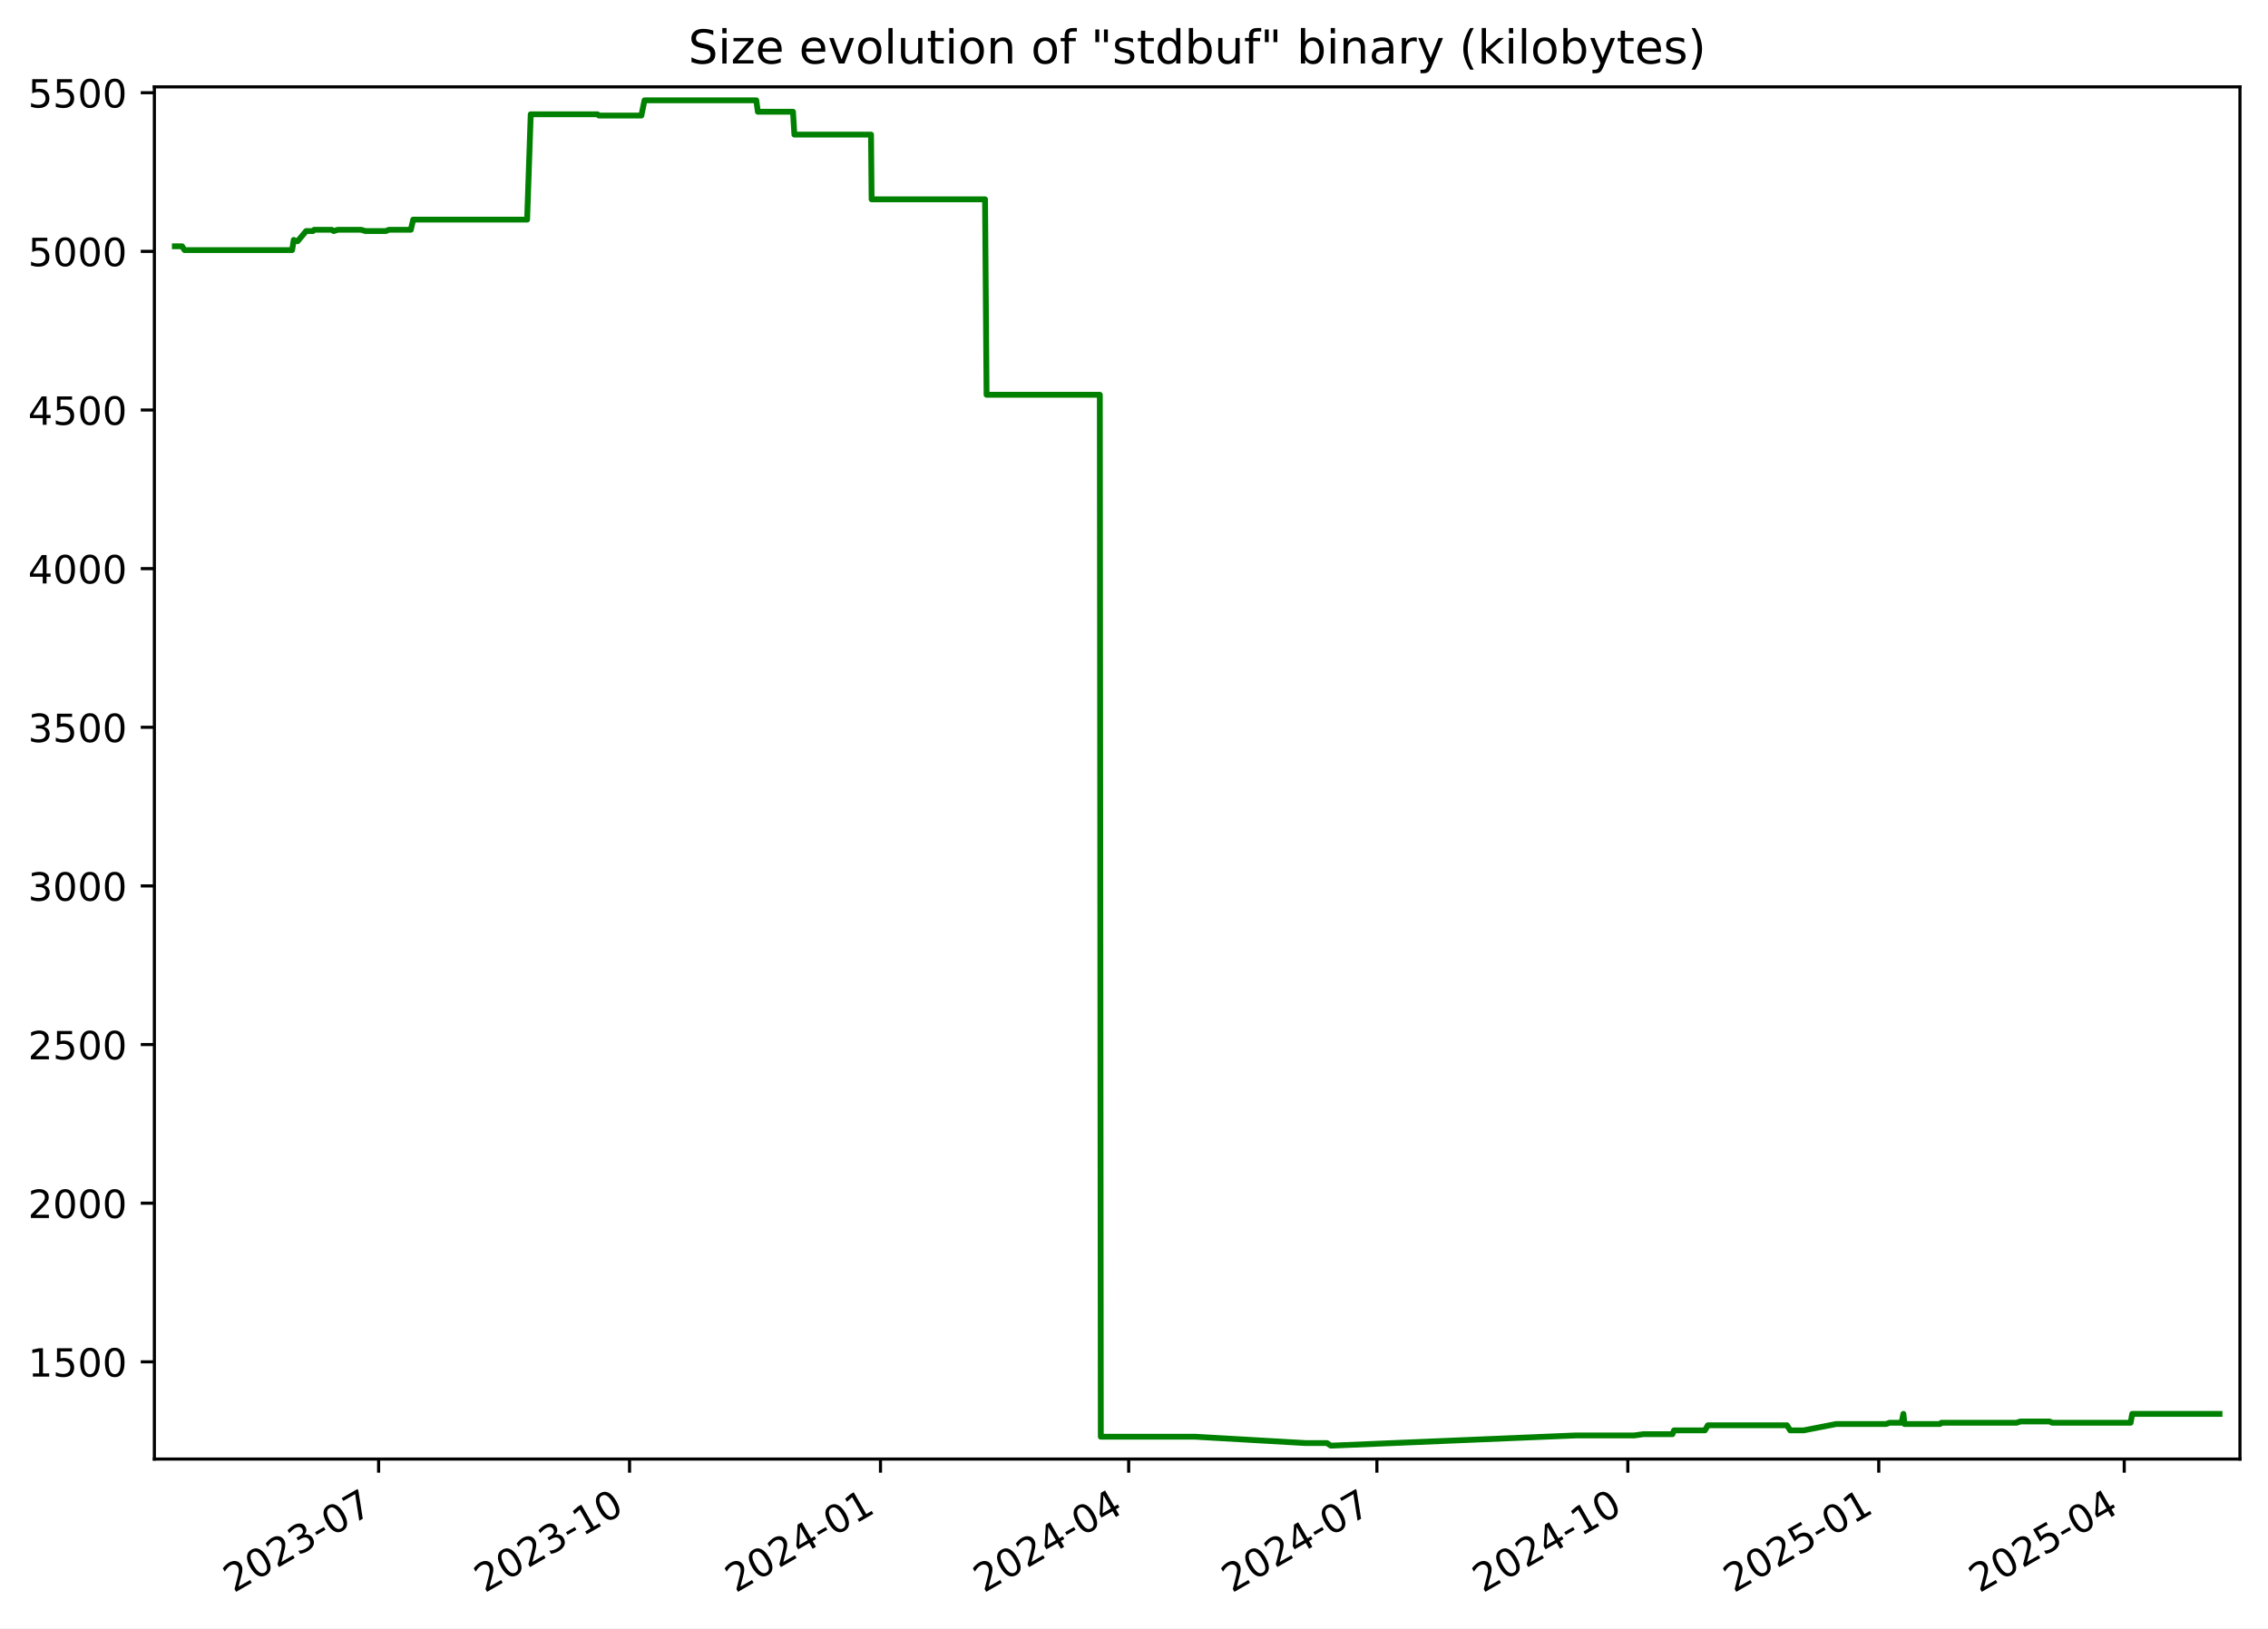
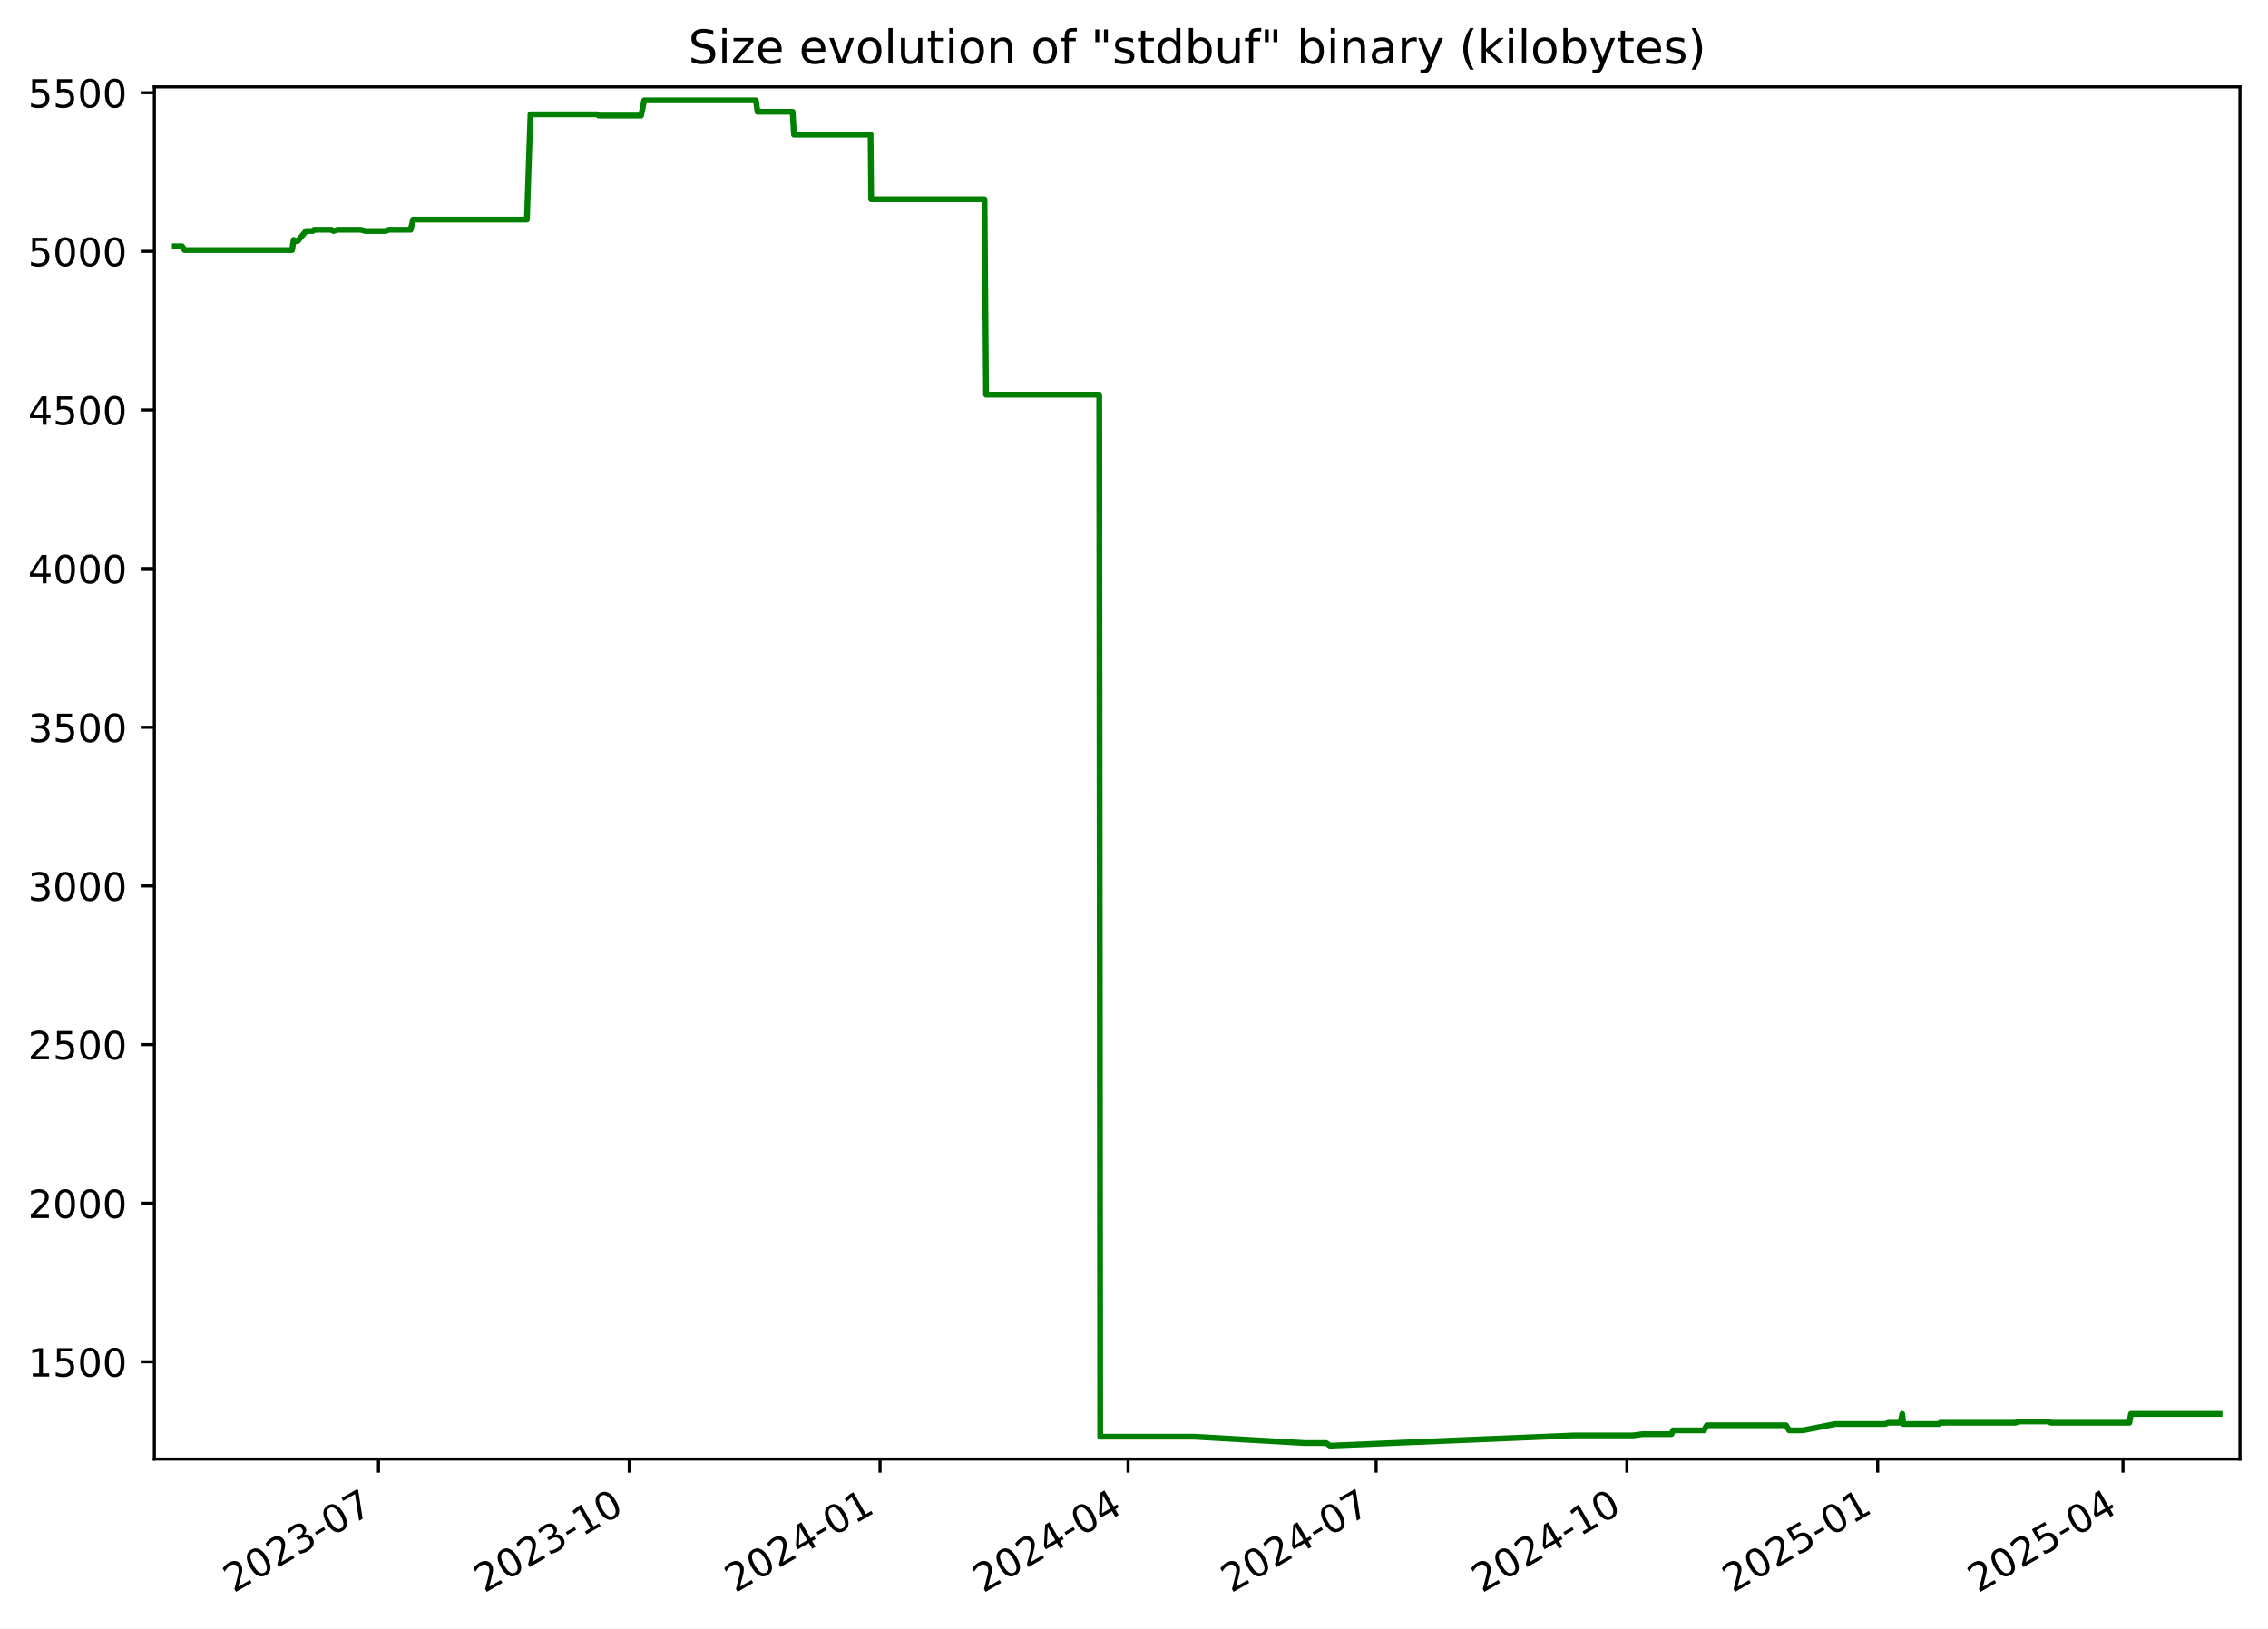
<svg xmlns="http://www.w3.org/2000/svg" xmlns:xlink="http://www.w3.org/1999/xlink" width="582.53pt" height="418.303pt" viewBox="0 0 582.53 418.303" version="1.1">
  <defs>
    <style type="text/css">*{stroke-linejoin: round; stroke-linecap: butt}</style>
  </defs>
  <g id="figure_1">
    <g id="patch_1">
      <path d="M -0 418.303  L 582.53 418.303  L 582.53 0  L -0 0  z " style="fill: #ffffff" />
    </g>
    <g id="axes_1">
      <g id="patch_2">
        <path d="M 39.65 374.83  L 575.33 374.83  L 575.33 22.318  L 39.65 22.318  z " style="fill: #ffffff" />
      </g>
      <g id="matplotlib.axis_1">
        <g id="xtick_1">
          <g id="line2d_1">
            <defs>
-               <path id="m811fd6b36b" d="M 0 0  L 0 3.5  " style="stroke: #000000; stroke-width: 0.8" />
+               <path id="mfa9afc1106" d="M 0 0  L 0 3.5  " style="stroke: #000000; stroke-width: 0.8" />
            </defs>
            <g>
-               <use xlink:href="#m811fd6b36b" x="97.248" y="374.83" style="stroke: #000000; stroke-width: 0.8" />
+               <use xlink:href="#mfa9afc1106" x="97.214" y="374.83" style="stroke: #000000; stroke-width: 0.8" />
            </g>
          </g>
          <g id="text_1">
-             <g transform="translate(60.02312 409.302) rotate(-30) scale(0.1 -0.1)">
+             <g transform="translate(59.98943 409.302) rotate(-30) scale(0.1 -0.1)">
              <defs>
                <path id="DejaVuSans-32" d="M 1228 531  L 3431 531  L 3431 0  L 469 0  L 469 531  Q 828 903 1448 1529  Q 2069 2156 2228 2338  Q 2531 2678 2651 2914  Q 2772 3150 2772 3378  Q 2772 3750 2511 3984  Q 2250 4219 1831 4219  Q 1534 4219 1204 4116  Q 875 4013 500 3803  L 500 4441  Q 881 4594 1212 4672  Q 1544 4750 1819 4750  Q 2544 4750 2975 4387  Q 3406 4025 3406 3419  Q 3406 3131 3298 2873  Q 3191 2616 2906 2266  Q 2828 2175 2409 1742  Q 1991 1309 1228 531  z " transform="scale(0.015625)" />
                <path id="DejaVuSans-30" d="M 2034 4250  Q 1547 4250 1301 3770  Q 1056 3291 1056 2328  Q 1056 1369 1301 889  Q 1547 409 2034 409  Q 2525 409 2770 889  Q 3016 1369 3016 2328  Q 3016 3291 2770 3770  Q 2525 4250 2034 4250  z M 2034 4750  Q 2819 4750 3233 4129  Q 3647 3509 3647 2328  Q 3647 1150 3233 529  Q 2819 -91 2034 -91  Q 1250 -91 836 529  Q 422 1150 422 2328  Q 422 3509 836 4129  Q 1250 4750 2034 4750  z " transform="scale(0.015625)" />
                <path id="DejaVuSans-33" d="M 2597 2516  Q 3050 2419 3304 2112  Q 3559 1806 3559 1356  Q 3559 666 3084 287  Q 2609 -91 1734 -91  Q 1441 -91 1130 -33  Q 819 25 488 141  L 488 750  Q 750 597 1062 519  Q 1375 441 1716 441  Q 2309 441 2620 675  Q 2931 909 2931 1356  Q 2931 1769 2642 2001  Q 2353 2234 1838 2234  L 1294 2234  L 1294 2753  L 1863 2753  Q 2328 2753 2575 2939  Q 2822 3125 2822 3475  Q 2822 3834 2567 4026  Q 2313 4219 1838 4219  Q 1578 4219 1281 4162  Q 984 4106 628 3988  L 628 4550  Q 988 4650 1302 4700  Q 1616 4750 1894 4750  Q 2613 4750 3031 4423  Q 3450 4097 3450 3541  Q 3450 3153 3228 2886  Q 3006 2619 2597 2516  z " transform="scale(0.015625)" />
                <path id="DejaVuSans-2d" d="M 313 2009  L 1997 2009  L 1997 1497  L 313 1497  L 313 2009  z " transform="scale(0.015625)" />
                <path id="DejaVuSans-37" d="M 525 4666  L 3525 4666  L 3525 4397  L 1831 0  L 1172 0  L 2766 4134  L 525 4134  L 525 4666  z " transform="scale(0.015625)" />
              </defs>
              <use xlink:href="#DejaVuSans-32" />
              <use xlink:href="#DejaVuSans-30" x="63.623" />
              <use xlink:href="#DejaVuSans-32" x="127.246" />
              <use xlink:href="#DejaVuSans-33" x="190.869" />
              <use xlink:href="#DejaVuSans-2d" x="254.492" />
              <use xlink:href="#DejaVuSans-30" x="290.576" />
              <use xlink:href="#DejaVuSans-37" x="354.199" />
            </g>
          </g>
        </g>
        <g id="xtick_2">
          <g id="line2d_2">
            <g>
-               <use xlink:href="#m811fd6b36b" x="161.699" y="374.83" style="stroke: #000000; stroke-width: 0.8" />
+               <use xlink:href="#mfa9afc1106" x="161.624" y="374.83" style="stroke: #000000; stroke-width: 0.8" />
            </g>
          </g>
          <g id="text_2">
-             <g transform="translate(124.4746 409.302) rotate(-30) scale(0.1 -0.1)">
+             <g transform="translate(124.3994 409.302) rotate(-30) scale(0.1 -0.1)">
              <defs>
                <path id="DejaVuSans-31" d="M 794 531  L 1825 531  L 1825 4091  L 703 3866  L 703 4441  L 1819 4666  L 2450 4666  L 2450 531  L 3481 531  L 3481 0  L 794 0  L 794 531  z " transform="scale(0.015625)" />
              </defs>
              <use xlink:href="#DejaVuSans-32" />
              <use xlink:href="#DejaVuSans-30" x="63.623" />
              <use xlink:href="#DejaVuSans-32" x="127.246" />
              <use xlink:href="#DejaVuSans-33" x="190.869" />
              <use xlink:href="#DejaVuSans-2d" x="254.492" />
              <use xlink:href="#DejaVuSans-31" x="290.576" />
              <use xlink:href="#DejaVuSans-30" x="354.199" />
            </g>
          </g>
        </g>
        <g id="xtick_3">
          <g id="line2d_3">
            <g>
-               <use xlink:href="#m811fd6b36b" x="226.151" y="374.83" style="stroke: #000000; stroke-width: 0.8" />
+               <use xlink:href="#mfa9afc1106" x="226.034" y="374.83" style="stroke: #000000; stroke-width: 0.8" />
            </g>
          </g>
          <g id="text_3">
-             <g transform="translate(188.926 409.302) rotate(-30) scale(0.1 -0.1)">
+             <g transform="translate(188.8093 409.302) rotate(-30) scale(0.1 -0.1)">
              <defs>
                <path id="DejaVuSans-34" d="M 2419 4116  L 825 1625  L 2419 1625  L 2419 4116  z M 2253 4666  L 3047 4666  L 3047 1625  L 3713 1625  L 3713 1100  L 3047 1100  L 3047 0  L 2419 0  L 2419 1100  L 313 1100  L 313 1709  L 2253 4666  z " transform="scale(0.015625)" />
              </defs>
              <use xlink:href="#DejaVuSans-32" />
              <use xlink:href="#DejaVuSans-30" x="63.623" />
              <use xlink:href="#DejaVuSans-32" x="127.246" />
              <use xlink:href="#DejaVuSans-34" x="190.869" />
              <use xlink:href="#DejaVuSans-2d" x="254.492" />
              <use xlink:href="#DejaVuSans-30" x="290.576" />
              <use xlink:href="#DejaVuSans-31" x="354.199" />
            </g>
          </g>
        </g>
        <g id="xtick_4">
          <g id="line2d_4">
            <g>
-               <use xlink:href="#m811fd6b36b" x="289.902" y="374.83" style="stroke: #000000; stroke-width: 0.8" />
+               <use xlink:href="#mfa9afc1106" x="289.744" y="374.83" style="stroke: #000000; stroke-width: 0.8" />
            </g>
          </g>
          <g id="text_4">
-             <g transform="translate(252.6769 409.302) rotate(-30) scale(0.1 -0.1)">
+             <g transform="translate(252.5192 409.302) rotate(-30) scale(0.1 -0.1)">
              <use xlink:href="#DejaVuSans-32" />
              <use xlink:href="#DejaVuSans-30" x="63.623" />
              <use xlink:href="#DejaVuSans-32" x="127.246" />
              <use xlink:href="#DejaVuSans-34" x="190.869" />
              <use xlink:href="#DejaVuSans-2d" x="254.492" />
              <use xlink:href="#DejaVuSans-30" x="290.576" />
              <use xlink:href="#DejaVuSans-34" x="354.199" />
            </g>
          </g>
        </g>
        <g id="xtick_5">
          <g id="line2d_5">
            <g>
-               <use xlink:href="#m811fd6b36b" x="353.653" y="374.83" style="stroke: #000000; stroke-width: 0.8" />
+               <use xlink:href="#mfa9afc1106" x="353.454" y="374.83" style="stroke: #000000; stroke-width: 0.8" />
            </g>
          </g>
          <g id="text_5">
-             <g transform="translate(316.4277 409.302) rotate(-30) scale(0.1 -0.1)">
+             <g transform="translate(316.229 409.302) rotate(-30) scale(0.1 -0.1)">
              <use xlink:href="#DejaVuSans-32" />
              <use xlink:href="#DejaVuSans-30" x="63.623" />
              <use xlink:href="#DejaVuSans-32" x="127.246" />
              <use xlink:href="#DejaVuSans-34" x="190.869" />
              <use xlink:href="#DejaVuSans-2d" x="254.492" />
              <use xlink:href="#DejaVuSans-30" x="290.576" />
              <use xlink:href="#DejaVuSans-37" x="354.199" />
            </g>
          </g>
        </g>
        <g id="xtick_6">
          <g id="line2d_6">
            <g>
-               <use xlink:href="#m811fd6b36b" x="418.104" y="374.83" style="stroke: #000000; stroke-width: 0.8" />
+               <use xlink:href="#mfa9afc1106" x="417.864" y="374.83" style="stroke: #000000; stroke-width: 0.8" />
            </g>
          </g>
          <g id="text_6">
-             <g transform="translate(380.8792 409.302) rotate(-30) scale(0.1 -0.1)">
+             <g transform="translate(380.6389 409.302) rotate(-30) scale(0.1 -0.1)">
              <use xlink:href="#DejaVuSans-32" />
              <use xlink:href="#DejaVuSans-30" x="63.623" />
              <use xlink:href="#DejaVuSans-32" x="127.246" />
              <use xlink:href="#DejaVuSans-34" x="190.869" />
              <use xlink:href="#DejaVuSans-2d" x="254.492" />
              <use xlink:href="#DejaVuSans-31" x="290.576" />
              <use xlink:href="#DejaVuSans-30" x="354.199" />
            </g>
          </g>
        </g>
        <g id="xtick_7">
          <g id="line2d_7">
            <g>
-               <use xlink:href="#m811fd6b36b" x="482.555" y="374.83" style="stroke: #000000; stroke-width: 0.8" />
+               <use xlink:href="#mfa9afc1106" x="482.274" y="374.83" style="stroke: #000000; stroke-width: 0.8" />
            </g>
          </g>
          <g id="text_7">
-             <g transform="translate(445.3306 409.302) rotate(-30) scale(0.1 -0.1)">
+             <g transform="translate(445.0489 409.302) rotate(-30) scale(0.1 -0.1)">
              <defs>
                <path id="DejaVuSans-35" d="M 691 4666  L 3169 4666  L 3169 4134  L 1269 4134  L 1269 2991  Q 1406 3038 1543 3061  Q 1681 3084 1819 3084  Q 2600 3084 3056 2656  Q 3513 2228 3513 1497  Q 3513 744 3044 326  Q 2575 -91 1722 -91  Q 1428 -91 1123 -41  Q 819 9 494 109  L 494 744  Q 775 591 1075 516  Q 1375 441 1709 441  Q 2250 441 2565 725  Q 2881 1009 2881 1497  Q 2881 1984 2565 2268  Q 2250 2553 1709 2553  Q 1456 2553 1204 2497  Q 953 2441 691 2322  L 691 4666  z " transform="scale(0.015625)" />
              </defs>
              <use xlink:href="#DejaVuSans-32" />
              <use xlink:href="#DejaVuSans-30" x="63.623" />
              <use xlink:href="#DejaVuSans-32" x="127.246" />
              <use xlink:href="#DejaVuSans-35" x="190.869" />
              <use xlink:href="#DejaVuSans-2d" x="254.492" />
              <use xlink:href="#DejaVuSans-30" x="290.576" />
              <use xlink:href="#DejaVuSans-31" x="354.199" />
            </g>
          </g>
        </g>
        <g id="xtick_8">
          <g id="line2d_8">
            <g>
-               <use xlink:href="#m811fd6b36b" x="545.606" y="374.83" style="stroke: #000000; stroke-width: 0.8" />
+               <use xlink:href="#mfa9afc1106" x="545.283" y="374.83" style="stroke: #000000; stroke-width: 0.8" />
            </g>
          </g>
          <g id="text_8">
-             <g transform="translate(508.3809 409.302) rotate(-30) scale(0.1 -0.1)">
+             <g transform="translate(508.0586 409.302) rotate(-30) scale(0.1 -0.1)">
              <use xlink:href="#DejaVuSans-32" />
              <use xlink:href="#DejaVuSans-30" x="63.623" />
              <use xlink:href="#DejaVuSans-32" x="127.246" />
              <use xlink:href="#DejaVuSans-35" x="190.869" />
              <use xlink:href="#DejaVuSans-2d" x="254.492" />
              <use xlink:href="#DejaVuSans-30" x="290.576" />
              <use xlink:href="#DejaVuSans-34" x="354.199" />
            </g>
          </g>
        </g>
      </g>
      <g id="matplotlib.axis_2">
        <g id="ytick_1">
          <g id="line2d_9">
            <defs>
-               <path id="mbc25d626ed" d="M 0 0  L -3.5 0  " style="stroke: #000000; stroke-width: 0.8" />
+               <path id="m623518adcd" d="M 0 0  L -3.5 0  " style="stroke: #000000; stroke-width: 0.8" />
            </defs>
            <g>
-               <use xlink:href="#mbc25d626ed" x="39.65" y="349.856" style="stroke: #000000; stroke-width: 0.8" />
+               <use xlink:href="#m623518adcd" x="39.65" y="349.856" style="stroke: #000000; stroke-width: 0.8" />
            </g>
          </g>
          <g id="text_9">
            <g transform="translate(7.2 353.6549) scale(0.1 -0.1)">
              <use xlink:href="#DejaVuSans-31" />
              <use xlink:href="#DejaVuSans-35" x="63.623" />
              <use xlink:href="#DejaVuSans-30" x="127.246" />
              <use xlink:href="#DejaVuSans-30" x="190.869" />
            </g>
          </g>
        </g>
        <g id="ytick_2">
          <g id="line2d_10">
            <g>
-               <use xlink:href="#mbc25d626ed" x="39.65" y="309.101" style="stroke: #000000; stroke-width: 0.8" />
+               <use xlink:href="#m623518adcd" x="39.65" y="309.101" style="stroke: #000000; stroke-width: 0.8" />
            </g>
          </g>
          <g id="text_10">
            <g transform="translate(7.2 312.9001) scale(0.1 -0.1)">
              <use xlink:href="#DejaVuSans-32" />
              <use xlink:href="#DejaVuSans-30" x="63.623" />
              <use xlink:href="#DejaVuSans-30" x="127.246" />
              <use xlink:href="#DejaVuSans-30" x="190.869" />
            </g>
          </g>
        </g>
        <g id="ytick_3">
          <g id="line2d_11">
            <g>
-               <use xlink:href="#mbc25d626ed" x="39.65" y="268.346" style="stroke: #000000; stroke-width: 0.8" />
+               <use xlink:href="#m623518adcd" x="39.65" y="268.346" style="stroke: #000000; stroke-width: 0.8" />
            </g>
          </g>
          <g id="text_11">
            <g transform="translate(7.2 272.1454) scale(0.1 -0.1)">
              <use xlink:href="#DejaVuSans-32" />
              <use xlink:href="#DejaVuSans-35" x="63.623" />
              <use xlink:href="#DejaVuSans-30" x="127.246" />
              <use xlink:href="#DejaVuSans-30" x="190.869" />
            </g>
          </g>
        </g>
        <g id="ytick_4">
          <g id="line2d_12">
            <g>
-               <use xlink:href="#mbc25d626ed" x="39.65" y="227.591" style="stroke: #000000; stroke-width: 0.8" />
+               <use xlink:href="#m623518adcd" x="39.65" y="227.591" style="stroke: #000000; stroke-width: 0.8" />
            </g>
          </g>
          <g id="text_12">
            <g transform="translate(7.2 231.3907) scale(0.1 -0.1)">
              <use xlink:href="#DejaVuSans-33" />
              <use xlink:href="#DejaVuSans-30" x="63.623" />
              <use xlink:href="#DejaVuSans-30" x="127.246" />
              <use xlink:href="#DejaVuSans-30" x="190.869" />
            </g>
          </g>
        </g>
        <g id="ytick_5">
          <g id="line2d_13">
            <g>
-               <use xlink:href="#mbc25d626ed" x="39.65" y="186.837" style="stroke: #000000; stroke-width: 0.8" />
+               <use xlink:href="#m623518adcd" x="39.65" y="186.837" style="stroke: #000000; stroke-width: 0.8" />
            </g>
          </g>
          <g id="text_13">
            <g transform="translate(7.2 190.636) scale(0.1 -0.1)">
              <use xlink:href="#DejaVuSans-33" />
              <use xlink:href="#DejaVuSans-35" x="63.623" />
              <use xlink:href="#DejaVuSans-30" x="127.246" />
              <use xlink:href="#DejaVuSans-30" x="190.869" />
            </g>
          </g>
        </g>
        <g id="ytick_6">
          <g id="line2d_14">
            <g>
-               <use xlink:href="#mbc25d626ed" x="39.65" y="146.082" style="stroke: #000000; stroke-width: 0.8" />
+               <use xlink:href="#m623518adcd" x="39.65" y="146.082" style="stroke: #000000; stroke-width: 0.8" />
            </g>
          </g>
          <g id="text_14">
            <g transform="translate(7.2 149.8813) scale(0.1 -0.1)">
              <use xlink:href="#DejaVuSans-34" />
              <use xlink:href="#DejaVuSans-30" x="63.623" />
              <use xlink:href="#DejaVuSans-30" x="127.246" />
              <use xlink:href="#DejaVuSans-30" x="190.869" />
            </g>
          </g>
        </g>
        <g id="ytick_7">
          <g id="line2d_15">
            <g>
-               <use xlink:href="#mbc25d626ed" x="39.65" y="105.327" style="stroke: #000000; stroke-width: 0.8" />
+               <use xlink:href="#m623518adcd" x="39.65" y="105.327" style="stroke: #000000; stroke-width: 0.8" />
            </g>
          </g>
          <g id="text_15">
            <g transform="translate(7.2 109.1266) scale(0.1 -0.1)">
              <use xlink:href="#DejaVuSans-34" />
              <use xlink:href="#DejaVuSans-35" x="63.623" />
              <use xlink:href="#DejaVuSans-30" x="127.246" />
              <use xlink:href="#DejaVuSans-30" x="190.869" />
            </g>
          </g>
        </g>
        <g id="ytick_8">
          <g id="line2d_16">
            <g>
-               <use xlink:href="#mbc25d626ed" x="39.65" y="64.573" style="stroke: #000000; stroke-width: 0.8" />
+               <use xlink:href="#m623518adcd" x="39.65" y="64.573" style="stroke: #000000; stroke-width: 0.8" />
            </g>
          </g>
          <g id="text_16">
            <g transform="translate(7.2 68.37183) scale(0.1 -0.1)">
              <use xlink:href="#DejaVuSans-35" />
              <use xlink:href="#DejaVuSans-30" x="63.623" />
              <use xlink:href="#DejaVuSans-30" x="127.246" />
              <use xlink:href="#DejaVuSans-30" x="190.869" />
            </g>
          </g>
        </g>
        <g id="ytick_9">
          <g id="line2d_17">
            <g>
-               <use xlink:href="#mbc25d626ed" x="39.65" y="23.818" style="stroke: #000000; stroke-width: 0.8" />
+               <use xlink:href="#m623518adcd" x="39.65" y="23.818" style="stroke: #000000; stroke-width: 0.8" />
            </g>
          </g>
          <g id="text_17">
            <g transform="translate(7.2 27.61712) scale(0.1 -0.1)">
              <use xlink:href="#DejaVuSans-35" />
              <use xlink:href="#DejaVuSans-35" x="63.623" />
              <use xlink:href="#DejaVuSans-30" x="127.246" />
              <use xlink:href="#DejaVuSans-30" x="190.869" />
            </g>
          </g>
        </g>
      </g>
      <g id="line2d_18">
-         <path d="M 44.902 63.268  L 46.756 63.268  L 47.405 64.247  L 75.035 64.247  L 75.445 61.638  L 76.198 61.964  L 76.446 61.964  L 78.63 59.356  L 80.378 59.356  L 80.706 59.03  L 85.186 59.03  L 85.691 59.356  L 86.77 59.03  L 92.724 59.03  L 93.887 59.356  L 99.084 59.356  L 99.897 59.03  L 105.521 59.03  L 106.131 56.422  L 135.392 56.422  L 136.315 29.361  L 153.443 29.361  L 153.837 29.687  L 164.733 29.687  L 165.545 25.774  L 194.253 25.774  L 194.654 28.708  L 203.679 28.708  L 204.033 34.577  L 223.72 34.577  L 223.871 51.205  L 253.007 51.205  L 253.4 101.415  L 282.489 101.415  L 282.738 369.092  L 306.912 369.092  L 335.306 370.722  L 340.801 370.722  L 341.788 371.374  L 342.214 371.374  L 404.67 368.766  L 419.718 368.766  L 422.098 368.44  L 429.562 368.44  L 429.971 367.462  L 437.901 367.462  L 438.658 366.158  L 458.983 366.158  L 459.805 367.462  L 463.255 367.462  L 471.625 365.831  L 484.417 365.831  L 485.338 365.505  L 488.409 365.505  L 488.876 363.223  L 489.17 365.831  L 498.261 365.831  L 498.637 365.505  L 517.953 365.505  L 518.925 365.179  L 526.437 365.179  L 527.096 365.505  L 547.244 365.505  L 547.657 363.223  L 570.078 363.223  L 570.078 363.223  " clip-path="url(#p69c70e0967)" style="fill: none; stroke: #008000; stroke-width: 1.5; stroke-linecap: square" />
+         <path d="M 44.902 63.268  L 46.755 63.268  L 47.403 64.247  L 75.016 64.247  L 75.426 61.638  L 76.178 61.964  L 76.426 61.964  L 78.608 59.356  L 80.355 59.356  L 80.683 59.03  L 85.16 59.03  L 85.665 59.356  L 86.743 59.03  L 92.694 59.03  L 93.856 59.356  L 99.049 59.356  L 99.861 59.03  L 105.482 59.03  L 106.092 56.422  L 135.334 56.422  L 136.256 29.361  L 153.373 29.361  L 153.767 29.687  L 164.656 29.687  L 165.468 25.774  L 194.157 25.774  L 194.558 28.708  L 203.577 28.708  L 203.93 34.577  L 223.605 34.577  L 223.756 51.205  L 252.873 51.205  L 253.266 101.415  L 282.336 101.415  L 282.585 369.092  L 306.743 369.092  L 335.119 370.722  L 340.611 370.722  L 341.597 371.374  L 342.023 371.374  L 404.439 368.766  L 419.477 368.766  L 421.855 368.44  L 429.315 368.44  L 429.723 367.462  L 437.648 367.462  L 438.405 366.158  L 458.716 366.158  L 459.538 367.462  L 462.985 367.462  L 471.351 365.831  L 484.134 365.831  L 485.054 365.505  L 488.123 365.505  L 488.59 363.223  L 488.884 365.831  L 497.97 365.831  L 498.345 365.505  L 517.649 365.505  L 518.62 365.179  L 526.127 365.179  L 526.786 365.505  L 546.921 365.505  L 547.333 363.223  L 570.078 363.223  L 570.078 363.223  " clip-path="url(#p67d740198a)" style="fill: none; stroke: #008000; stroke-width: 1.5; stroke-linecap: square" />
      </g>
      <g id="patch_3">
        <path d="M 39.65 374.83  L 39.65 22.318  " style="fill: none; stroke: #000000; stroke-width: 0.8; stroke-linejoin: miter; stroke-linecap: square" />
      </g>
      <g id="patch_4">
        <path d="M 575.33 374.83  L 575.33 22.318  " style="fill: none; stroke: #000000; stroke-width: 0.8; stroke-linejoin: miter; stroke-linecap: square" />
      </g>
      <g id="patch_5">
        <path d="M 39.65 374.83  L 575.33 374.83  " style="fill: none; stroke: #000000; stroke-width: 0.8; stroke-linejoin: miter; stroke-linecap: square" />
      </g>
      <g id="patch_6">
        <path d="M 39.65 22.318  L 575.33 22.318  " style="fill: none; stroke: #000000; stroke-width: 0.8; stroke-linejoin: miter; stroke-linecap: square" />
      </g>
      <g id="text_18">
        <g transform="translate(176.7837 16.31812) scale(0.12 -0.12)">
          <defs>
            <path id="DejaVuSans-53" d="M 3425 4513  L 3425 3897  Q 3066 4069 2747 4153  Q 2428 4238 2131 4238  Q 1616 4238 1336 4038  Q 1056 3838 1056 3469  Q 1056 3159 1242 3001  Q 1428 2844 1947 2747  L 2328 2669  Q 3034 2534 3370 2195  Q 3706 1856 3706 1288  Q 3706 609 3251 259  Q 2797 -91 1919 -91  Q 1588 -91 1214 -16  Q 841 59 441 206  L 441 856  Q 825 641 1194 531  Q 1563 422 1919 422  Q 2459 422 2753 634  Q 3047 847 3047 1241  Q 3047 1584 2836 1778  Q 2625 1972 2144 2069  L 1759 2144  Q 1053 2284 737 2584  Q 422 2884 422 3419  Q 422 4038 858 4394  Q 1294 4750 2059 4750  Q 2388 4750 2728 4690  Q 3069 4631 3425 4513  z " transform="scale(0.015625)" />
            <path id="DejaVuSans-69" d="M 603 3500  L 1178 3500  L 1178 0  L 603 0  L 603 3500  z M 603 4863  L 1178 4863  L 1178 4134  L 603 4134  L 603 4863  z " transform="scale(0.015625)" />
            <path id="DejaVuSans-7a" d="M 353 3500  L 3084 3500  L 3084 2975  L 922 459  L 3084 459  L 3084 0  L 275 0  L 275 525  L 2438 3041  L 353 3041  L 353 3500  z " transform="scale(0.015625)" />
            <path id="DejaVuSans-65" d="M 3597 1894  L 3597 1613  L 953 1613  Q 991 1019 1311 708  Q 1631 397 2203 397  Q 2534 397 2845 478  Q 3156 559 3463 722  L 3463 178  Q 3153 47 2828 -22  Q 2503 -91 2169 -91  Q 1331 -91 842 396  Q 353 884 353 1716  Q 353 2575 817 3079  Q 1281 3584 2069 3584  Q 2775 3584 3186 3129  Q 3597 2675 3597 1894  z M 3022 2063  Q 3016 2534 2758 2815  Q 2500 3097 2075 3097  Q 1594 3097 1305 2825  Q 1016 2553 972 2059  L 3022 2063  z " transform="scale(0.015625)" />
            <path id="DejaVuSans-20" transform="scale(0.015625)" />
            <path id="DejaVuSans-76" d="M 191 3500  L 800 3500  L 1894 563  L 2988 3500  L 3597 3500  L 2284 0  L 1503 0  L 191 3500  z " transform="scale(0.015625)" />
            <path id="DejaVuSans-6f" d="M 1959 3097  Q 1497 3097 1228 2736  Q 959 2375 959 1747  Q 959 1119 1226 758  Q 1494 397 1959 397  Q 2419 397 2687 759  Q 2956 1122 2956 1747  Q 2956 2369 2687 2733  Q 2419 3097 1959 3097  z M 1959 3584  Q 2709 3584 3137 3096  Q 3566 2609 3566 1747  Q 3566 888 3137 398  Q 2709 -91 1959 -91  Q 1206 -91 779 398  Q 353 888 353 1747  Q 353 2609 779 3096  Q 1206 3584 1959 3584  z " transform="scale(0.015625)" />
            <path id="DejaVuSans-6c" d="M 603 4863  L 1178 4863  L 1178 0  L 603 0  L 603 4863  z " transform="scale(0.015625)" />
            <path id="DejaVuSans-75" d="M 544 1381  L 544 3500  L 1119 3500  L 1119 1403  Q 1119 906 1312 657  Q 1506 409 1894 409  Q 2359 409 2629 706  Q 2900 1003 2900 1516  L 2900 3500  L 3475 3500  L 3475 0  L 2900 0  L 2900 538  Q 2691 219 2414 64  Q 2138 -91 1772 -91  Q 1169 -91 856 284  Q 544 659 544 1381  z M 1991 3584  L 1991 3584  z " transform="scale(0.015625)" />
            <path id="DejaVuSans-74" d="M 1172 4494  L 1172 3500  L 2356 3500  L 2356 3053  L 1172 3053  L 1172 1153  Q 1172 725 1289 603  Q 1406 481 1766 481  L 2356 481  L 2356 0  L 1766 0  Q 1100 0 847 248  Q 594 497 594 1153  L 594 3053  L 172 3053  L 172 3500  L 594 3500  L 594 4494  L 1172 4494  z " transform="scale(0.015625)" />
            <path id="DejaVuSans-6e" d="M 3513 2113  L 3513 0  L 2938 0  L 2938 2094  Q 2938 2591 2744 2837  Q 2550 3084 2163 3084  Q 1697 3084 1428 2787  Q 1159 2491 1159 1978  L 1159 0  L 581 0  L 581 3500  L 1159 3500  L 1159 2956  Q 1366 3272 1645 3428  Q 1925 3584 2291 3584  Q 2894 3584 3203 3211  Q 3513 2838 3513 2113  z " transform="scale(0.015625)" />
            <path id="DejaVuSans-66" d="M 2375 4863  L 2375 4384  L 1825 4384  Q 1516 4384 1395 4259  Q 1275 4134 1275 3809  L 1275 3500  L 2222 3500  L 2222 3053  L 1275 3053  L 1275 0  L 697 0  L 697 3053  L 147 3053  L 147 3500  L 697 3500  L 697 3744  Q 697 4328 969 4595  Q 1241 4863 1831 4863  L 2375 4863  z " transform="scale(0.015625)" />
            <path id="DejaVuSans-22" d="M 1147 4666  L 1147 2931  L 616 2931  L 616 4666  L 1147 4666  z M 2328 4666  L 2328 2931  L 1797 2931  L 1797 4666  L 2328 4666  z " transform="scale(0.015625)" />
            <path id="DejaVuSans-73" d="M 2834 3397  L 2834 2853  Q 2591 2978 2328 3040  Q 2066 3103 1784 3103  Q 1356 3103 1142 2972  Q 928 2841 928 2578  Q 928 2378 1081 2264  Q 1234 2150 1697 2047  L 1894 2003  Q 2506 1872 2764 1633  Q 3022 1394 3022 966  Q 3022 478 2636 193  Q 2250 -91 1575 -91  Q 1294 -91 989 -36  Q 684 19 347 128  L 347 722  Q 666 556 975 473  Q 1284 391 1588 391  Q 1994 391 2212 530  Q 2431 669 2431 922  Q 2431 1156 2273 1281  Q 2116 1406 1581 1522  L 1381 1569  Q 847 1681 609 1914  Q 372 2147 372 2553  Q 372 3047 722 3315  Q 1072 3584 1716 3584  Q 2034 3584 2315 3537  Q 2597 3491 2834 3397  z " transform="scale(0.015625)" />
            <path id="DejaVuSans-64" d="M 2906 2969  L 2906 4863  L 3481 4863  L 3481 0  L 2906 0  L 2906 525  Q 2725 213 2448 61  Q 2172 -91 1784 -91  Q 1150 -91 751 415  Q 353 922 353 1747  Q 353 2572 751 3078  Q 1150 3584 1784 3584  Q 2172 3584 2448 3432  Q 2725 3281 2906 2969  z M 947 1747  Q 947 1113 1208 752  Q 1469 391 1925 391  Q 2381 391 2643 752  Q 2906 1113 2906 1747  Q 2906 2381 2643 2742  Q 2381 3103 1925 3103  Q 1469 3103 1208 2742  Q 947 2381 947 1747  z " transform="scale(0.015625)" />
            <path id="DejaVuSans-62" d="M 3116 1747  Q 3116 2381 2855 2742  Q 2594 3103 2138 3103  Q 1681 3103 1420 2742  Q 1159 2381 1159 1747  Q 1159 1113 1420 752  Q 1681 391 2138 391  Q 2594 391 2855 752  Q 3116 1113 3116 1747  z M 1159 2969  Q 1341 3281 1617 3432  Q 1894 3584 2278 3584  Q 2916 3584 3314 3078  Q 3713 2572 3713 1747  Q 3713 922 3314 415  Q 2916 -91 2278 -91  Q 1894 -91 1617 61  Q 1341 213 1159 525  L 1159 0  L 581 0  L 581 4863  L 1159 4863  L 1159 2969  z " transform="scale(0.015625)" />
            <path id="DejaVuSans-61" d="M 2194 1759  Q 1497 1759 1228 1600  Q 959 1441 959 1056  Q 959 750 1161 570  Q 1363 391 1709 391  Q 2188 391 2477 730  Q 2766 1069 2766 1631  L 2766 1759  L 2194 1759  z M 3341 1997  L 3341 0  L 2766 0  L 2766 531  Q 2569 213 2275 61  Q 1981 -91 1556 -91  Q 1019 -91 701 211  Q 384 513 384 1019  Q 384 1609 779 1909  Q 1175 2209 1959 2209  L 2766 2209  L 2766 2266  Q 2766 2663 2505 2880  Q 2244 3097 1772 3097  Q 1472 3097 1187 3025  Q 903 2953 641 2809  L 641 3341  Q 956 3463 1253 3523  Q 1550 3584 1831 3584  Q 2591 3584 2966 3190  Q 3341 2797 3341 1997  z " transform="scale(0.015625)" />
            <path id="DejaVuSans-72" d="M 2631 2963  Q 2534 3019 2420 3045  Q 2306 3072 2169 3072  Q 1681 3072 1420 2755  Q 1159 2438 1159 1844  L 1159 0  L 581 0  L 581 3500  L 1159 3500  L 1159 2956  Q 1341 3275 1631 3429  Q 1922 3584 2338 3584  Q 2397 3584 2469 3576  Q 2541 3569 2628 3553  L 2631 2963  z " transform="scale(0.015625)" />
            <path id="DejaVuSans-79" d="M 2059 -325  Q 1816 -950 1584 -1140  Q 1353 -1331 966 -1331  L 506 -1331  L 506 -850  L 844 -850  Q 1081 -850 1212 -737  Q 1344 -625 1503 -206  L 1606 56  L 191 3500  L 800 3500  L 1894 763  L 2988 3500  L 3597 3500  L 2059 -325  z " transform="scale(0.015625)" />
            <path id="DejaVuSans-28" d="M 1984 4856  Q 1566 4138 1362 3434  Q 1159 2731 1159 2009  Q 1159 1288 1364 580  Q 1569 -128 1984 -844  L 1484 -844  Q 1016 -109 783 600  Q 550 1309 550 2009  Q 550 2706 781 3412  Q 1013 4119 1484 4856  L 1984 4856  z " transform="scale(0.015625)" />
            <path id="DejaVuSans-6b" d="M 581 4863  L 1159 4863  L 1159 1991  L 2875 3500  L 3609 3500  L 1753 1863  L 3688 0  L 2938 0  L 1159 1709  L 1159 0  L 581 0  L 581 4863  z " transform="scale(0.015625)" />
            <path id="DejaVuSans-29" d="M 513 4856  L 1013 4856  Q 1481 4119 1714 3412  Q 1947 2706 1947 2009  Q 1947 1309 1714 600  Q 1481 -109 1013 -844  L 513 -844  Q 928 -128 1133 580  Q 1338 1288 1338 2009  Q 1338 2731 1133 3434  Q 928 4138 513 4856  z " transform="scale(0.015625)" />
          </defs>
          <use xlink:href="#DejaVuSans-53" />
          <use xlink:href="#DejaVuSans-69" x="63.477" />
          <use xlink:href="#DejaVuSans-7a" x="91.26" />
          <use xlink:href="#DejaVuSans-65" x="143.75" />
          <use xlink:href="#DejaVuSans-20" x="205.273" />
          <use xlink:href="#DejaVuSans-65" x="237.061" />
          <use xlink:href="#DejaVuSans-76" x="298.584" />
          <use xlink:href="#DejaVuSans-6f" x="357.764" />
          <use xlink:href="#DejaVuSans-6c" x="418.945" />
          <use xlink:href="#DejaVuSans-75" x="446.729" />
          <use xlink:href="#DejaVuSans-74" x="510.107" />
          <use xlink:href="#DejaVuSans-69" x="549.316" />
          <use xlink:href="#DejaVuSans-6f" x="577.1" />
          <use xlink:href="#DejaVuSans-6e" x="638.281" />
          <use xlink:href="#DejaVuSans-20" x="701.66" />
          <use xlink:href="#DejaVuSans-6f" x="733.447" />
          <use xlink:href="#DejaVuSans-66" x="794.629" />
          <use xlink:href="#DejaVuSans-20" x="829.834" />
          <use xlink:href="#DejaVuSans-22" x="861.621" />
          <use xlink:href="#DejaVuSans-73" x="907.617" />
          <use xlink:href="#DejaVuSans-74" x="959.717" />
          <use xlink:href="#DejaVuSans-64" x="998.926" />
          <use xlink:href="#DejaVuSans-62" x="1062.402" />
          <use xlink:href="#DejaVuSans-75" x="1125.879" />
          <use xlink:href="#DejaVuSans-66" x="1189.258" />
          <use xlink:href="#DejaVuSans-22" x="1224.463" />
          <use xlink:href="#DejaVuSans-20" x="1270.459" />
          <use xlink:href="#DejaVuSans-62" x="1302.246" />
          <use xlink:href="#DejaVuSans-69" x="1365.723" />
          <use xlink:href="#DejaVuSans-6e" x="1393.506" />
          <use xlink:href="#DejaVuSans-61" x="1456.885" />
          <use xlink:href="#DejaVuSans-72" x="1518.164" />
          <use xlink:href="#DejaVuSans-79" x="1559.277" />
          <use xlink:href="#DejaVuSans-20" x="1618.457" />
          <use xlink:href="#DejaVuSans-28" x="1650.244" />
          <use xlink:href="#DejaVuSans-6b" x="1689.258" />
          <use xlink:href="#DejaVuSans-69" x="1747.168" />
          <use xlink:href="#DejaVuSans-6c" x="1774.951" />
          <use xlink:href="#DejaVuSans-6f" x="1802.734" />
          <use xlink:href="#DejaVuSans-62" x="1863.916" />
          <use xlink:href="#DejaVuSans-79" x="1927.393" />
          <use xlink:href="#DejaVuSans-74" x="1986.572" />
          <use xlink:href="#DejaVuSans-65" x="2025.781" />
          <use xlink:href="#DejaVuSans-73" x="2087.305" />
          <use xlink:href="#DejaVuSans-29" x="2139.404" />
        </g>
      </g>
    </g>
  </g>
  <defs>
-     <clipPath id="p69c70e0967">
+     <clipPath id="p67d740198a">
      <rect x="39.65" y="22.318" width="535.68" height="352.512" />
    </clipPath>
  </defs>
</svg>
